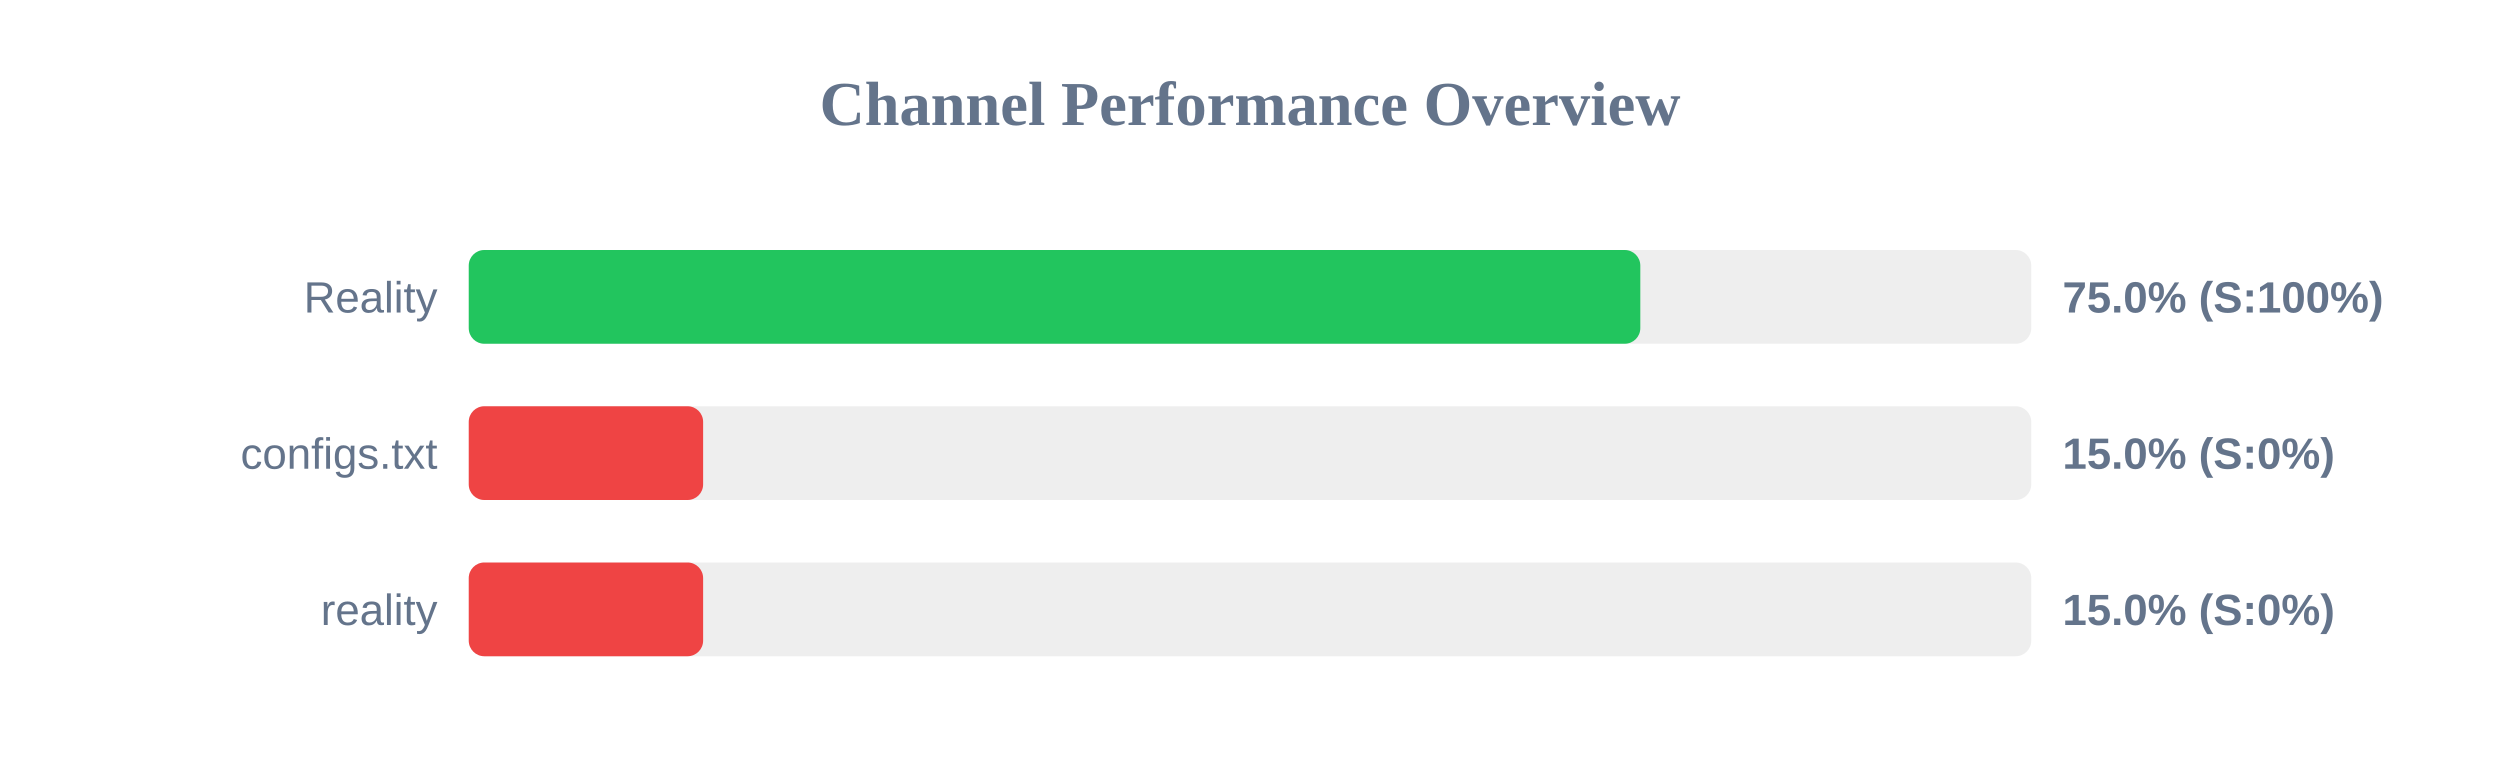
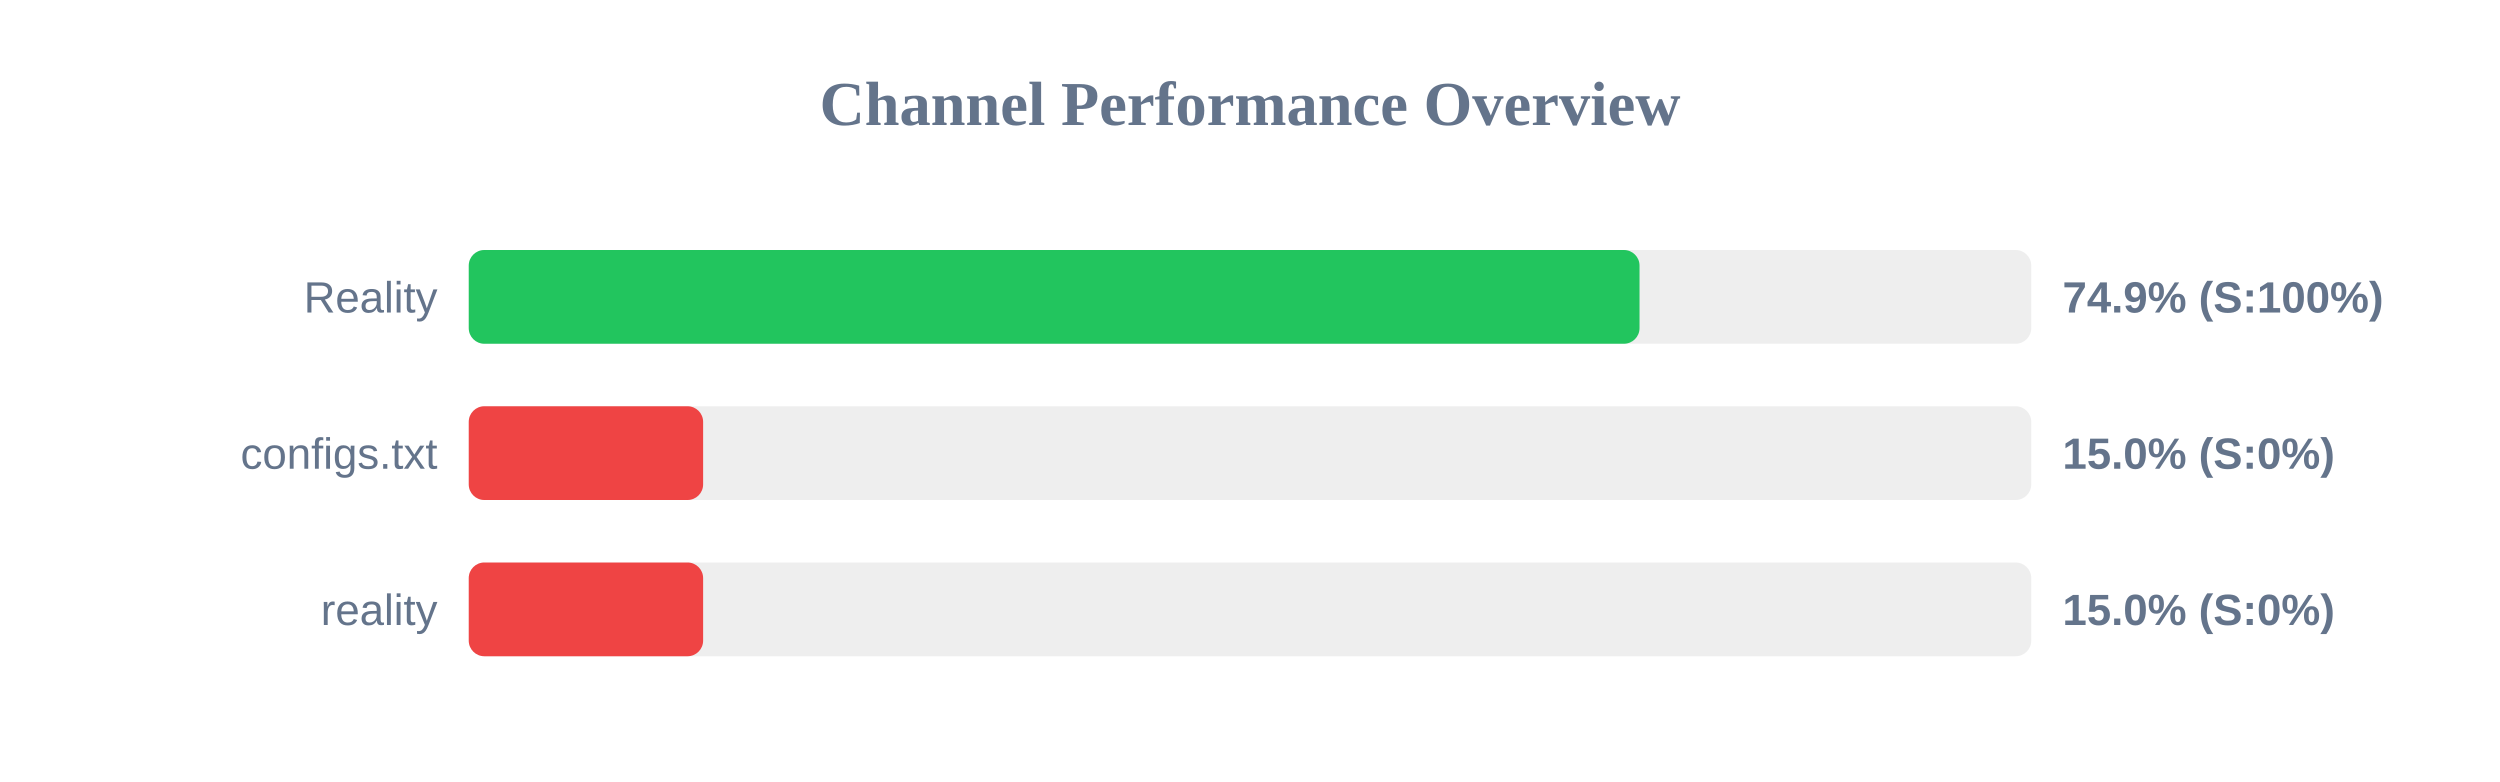
<svg xmlns="http://www.w3.org/2000/svg" width="800" height="250" version="1.1">
  <style>
        .row { font: 14px Arial; fill: #64748b; }
        .score { font: bold 14px Arial; fill: #64748b; }
    </style>
  <text x="400" y="40" text-anchor="middle" font-size="20px" font-weight="bold" fill="#64748b">Channel Performance Overview</text>
  <rect x="150" y="80" width="500" height="30" fill="#eee" rx="5" />
-   <rect x="150" y="80" width="374.9" height="30" fill="#22c55e" rx="5" />
+   <rect x="150" y="80" width="374.65" height="30" fill="#22c55e" rx="5" />
  <text x="140" y="100" text-anchor="end" class="row">Reality</text>
-   <text x="660" y="100" text-anchor="start" class="score">75.0% (S:100%)</text>
+   <text x="660" y="100" text-anchor="start" class="score">74.9% (S:100%)</text>
  <rect x="150" y="130" width="500" height="30" fill="#eee" rx="5" />
  <rect x="150" y="130" width="75.0" height="30" fill="#ef4444" rx="5" />
  <text x="140" y="150" text-anchor="end" class="row">configs.txt</text>
  <text x="660" y="150" text-anchor="start" class="score">15.0% (S:0%)</text>
  <rect x="150" y="180" width="500" height="30" fill="#eee" rx="5" />
  <rect x="150" y="180" width="75.0" height="30" fill="#ef4444" rx="5" />
  <text x="140" y="200" text-anchor="end" class="row">reality</text>
  <text x="660" y="200" text-anchor="start" class="score">15.0% (S:0%)</text>
</svg>
